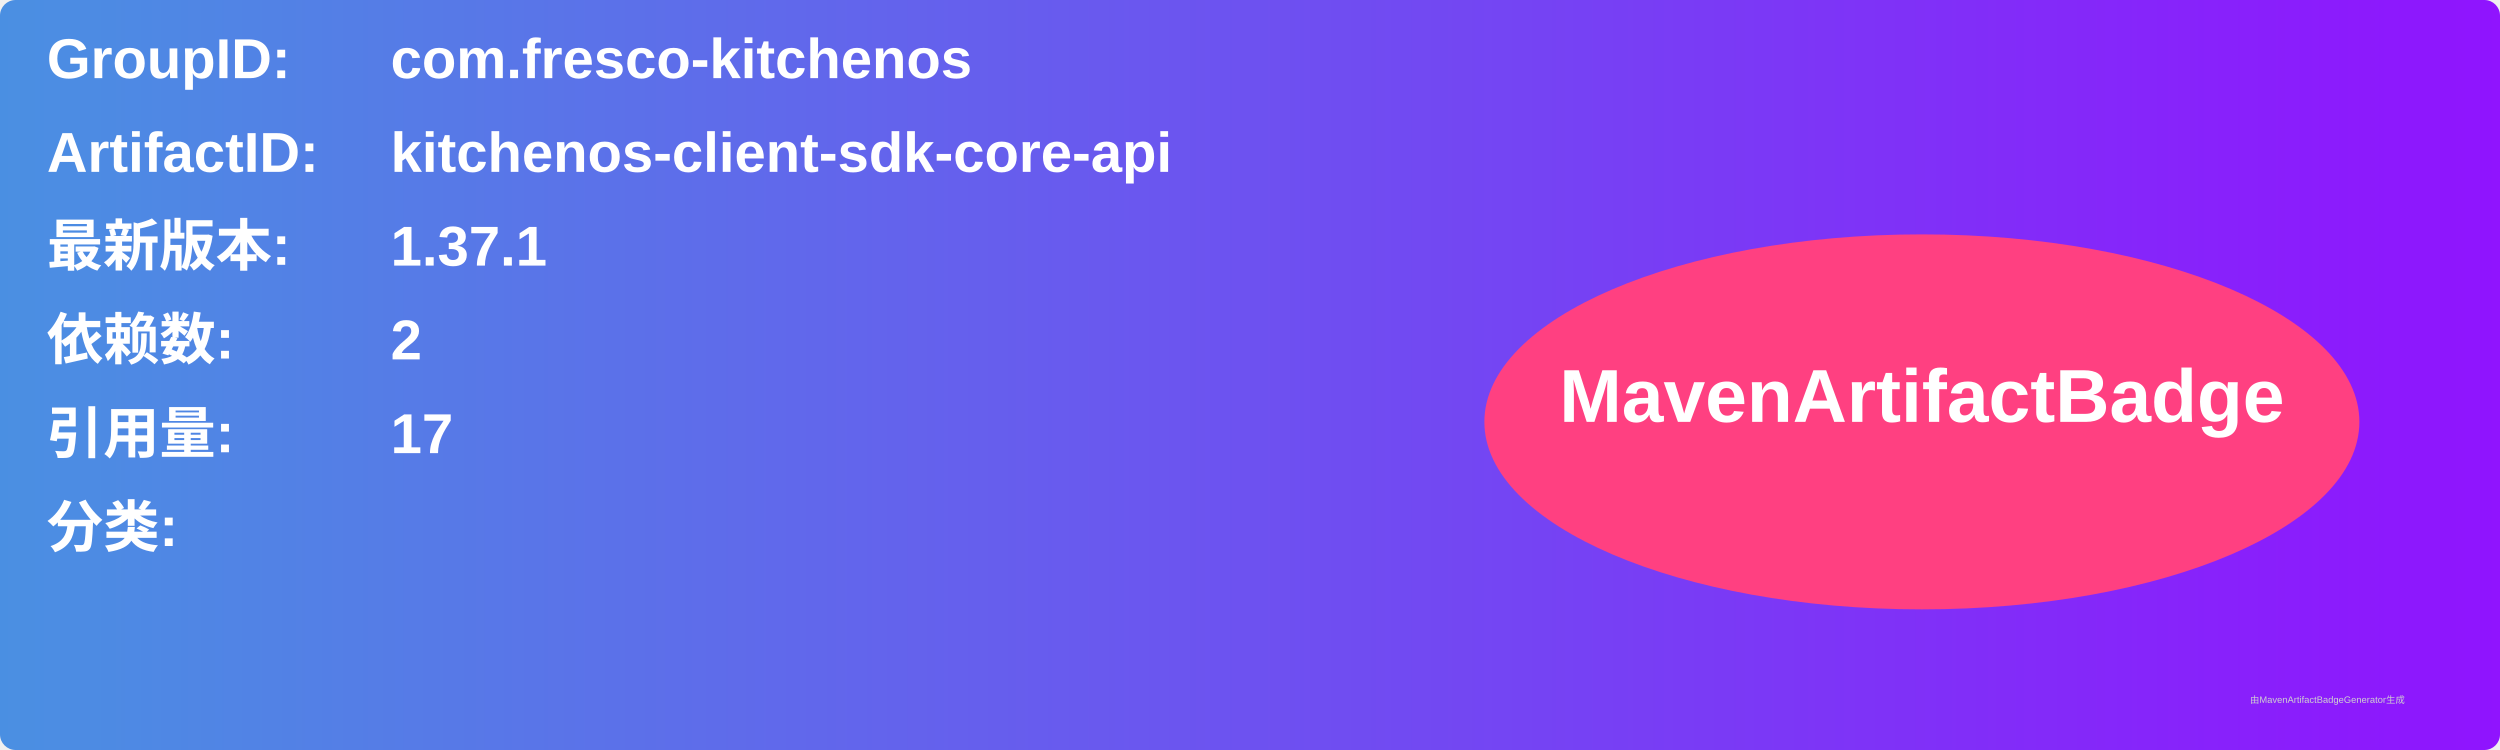
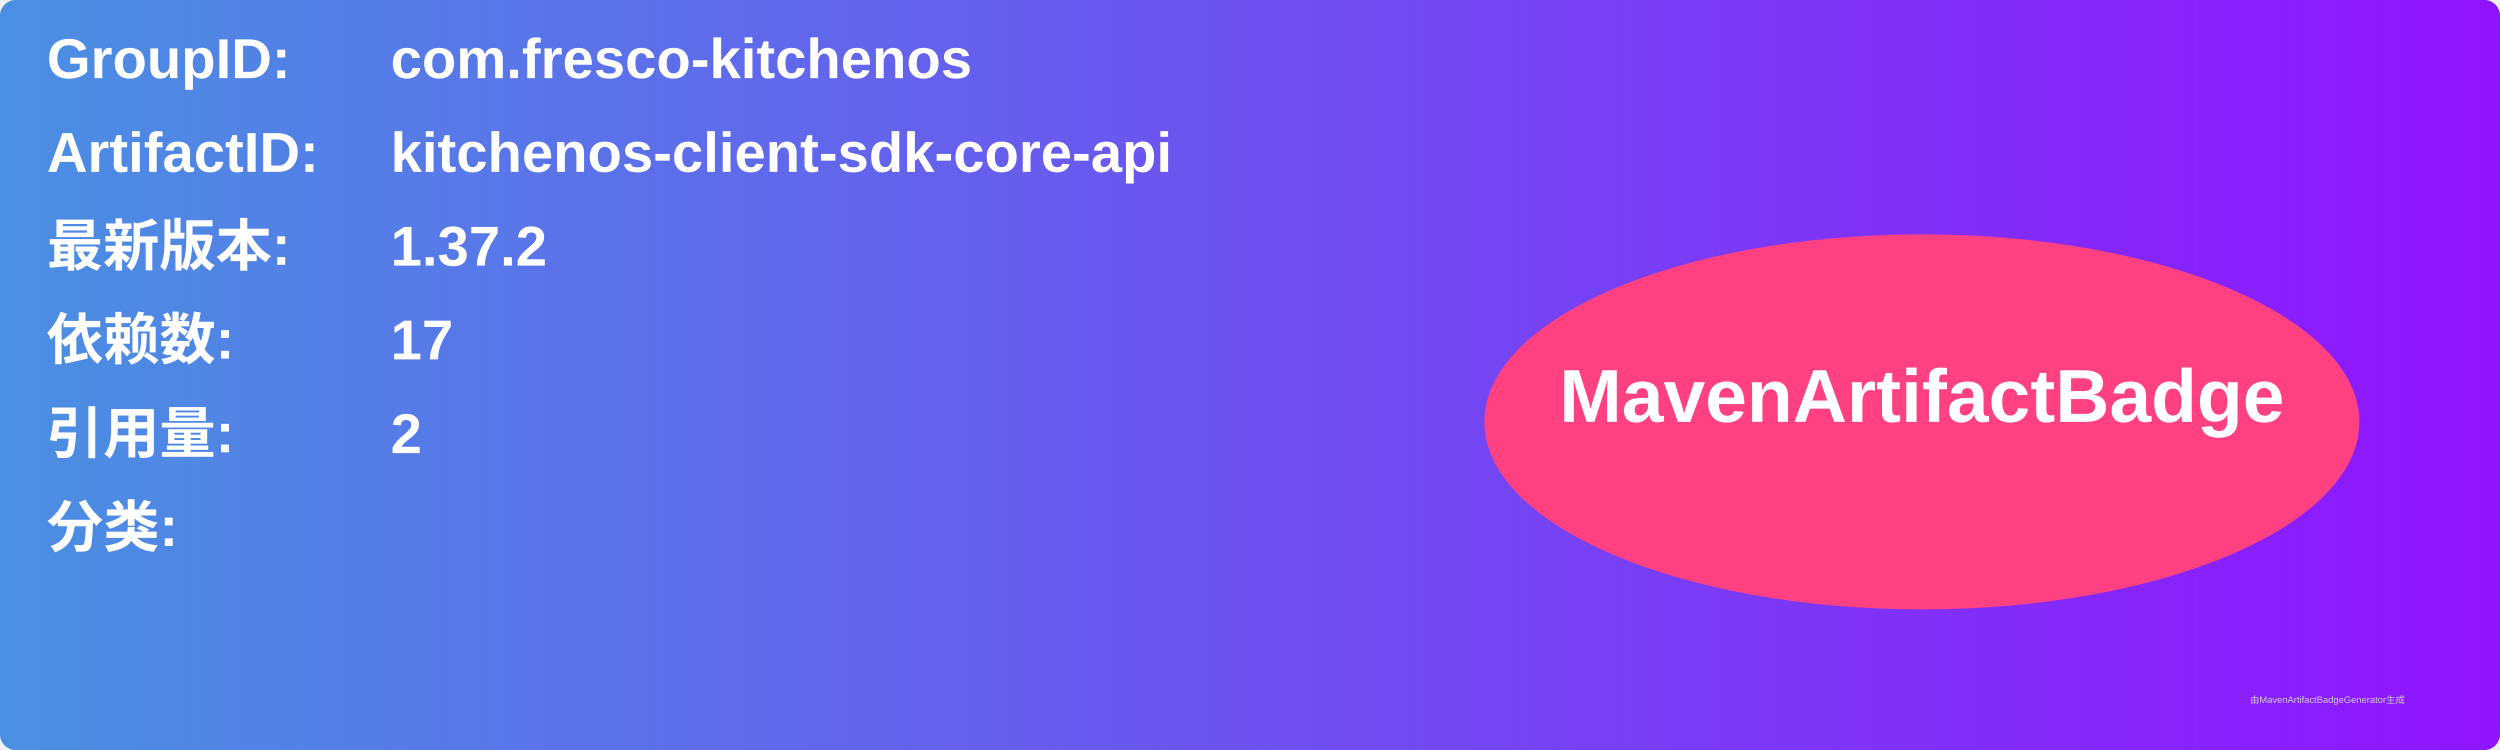
<svg xmlns="http://www.w3.org/2000/svg" width="800" height="240" viewBox="0 0 800 240">
  <linearGradient id="grad" x1="0%" y1="0%" x2="100%" y2="0%">
    <stop offset="0%" stop-color="#4a90e2" />
    <stop offset="100%" stop-color="#9013fe" />
  </linearGradient>
  <rect width="100%" height="100%" rx="5" ry="5" fill="url(#grad)" />
  <g transform="translate(15, 15)">
    <text x="0" y="10" font-family="Arial" font-size="18" fill="white" font-weight="bold" width="260">GroupID:</text>
    <text x="110" y="10" font-family="Arial" font-size="18" fill="white" font-weight="bold" width="460">com.fresco-kitchenos</text>
    <text x="0" y="40" font-family="Arial" font-size="18" fill="white" font-weight="bold" width="260">ArtifactID:</text>
    <text x="110" y="40" font-family="Arial" font-size="18" fill="white" font-weight="bold" width="460">kitchenos-client-sdk-core-api</text>
    <text x="0" y="70" font-family="Arial" font-size="18" fill="white" font-weight="bold">最新版本:</text>
    <text x="110" y="70" font-family="Arial" font-size="18" fill="white" font-weight="bold">
-       <tspan font-weight="bold">1.37.1</tspan>
+       <tspan font-weight="bold">1.37.2</tspan>
    </text>
    <text x="0" y="100" font-family="Arial" font-size="18" fill="white" font-weight="bold">依赖数: </text>
    <text x="110" y="100" font-family="Arial" font-size="18" fill="white">
-       <tspan font-weight="bold">2</tspan>
+       <tspan font-weight="bold">17</tspan>
    </text>
    <text x="0" y="130" font-family="Arial" font-size="18" fill="white" font-weight="bold">引用量: </text>
    <text x="110" y="130" font-family="Arial" font-size="18" fill="white">
-       <tspan font-weight="bold">17</tspan>
+       <tspan font-weight="bold">2</tspan>
    </text>
    <text x="0" y="160" font-family="Arial" font-size="18" fill="white" font-weight="bold">分类:</text>
    <text x="10" y="190" font-family="Arial" font-size="10" fill="white">
      <tspan font-weight="bold" />
    </text>
    <ellipse cx="600" cy="120" rx="140" ry="60" fill="#ff4081" />
    <text x="600" y="120" text-anchor="middle" font-family="Arial" font-size="24" fill="white" font-weight="bold">MavenArtifactBadge</text>
  </g>
  <text x="720" y="225" font-family="Arial" font-size="3" fill="#d0d0d0">由MavenArtifactBadgeGenerator生成</text>
</svg>
